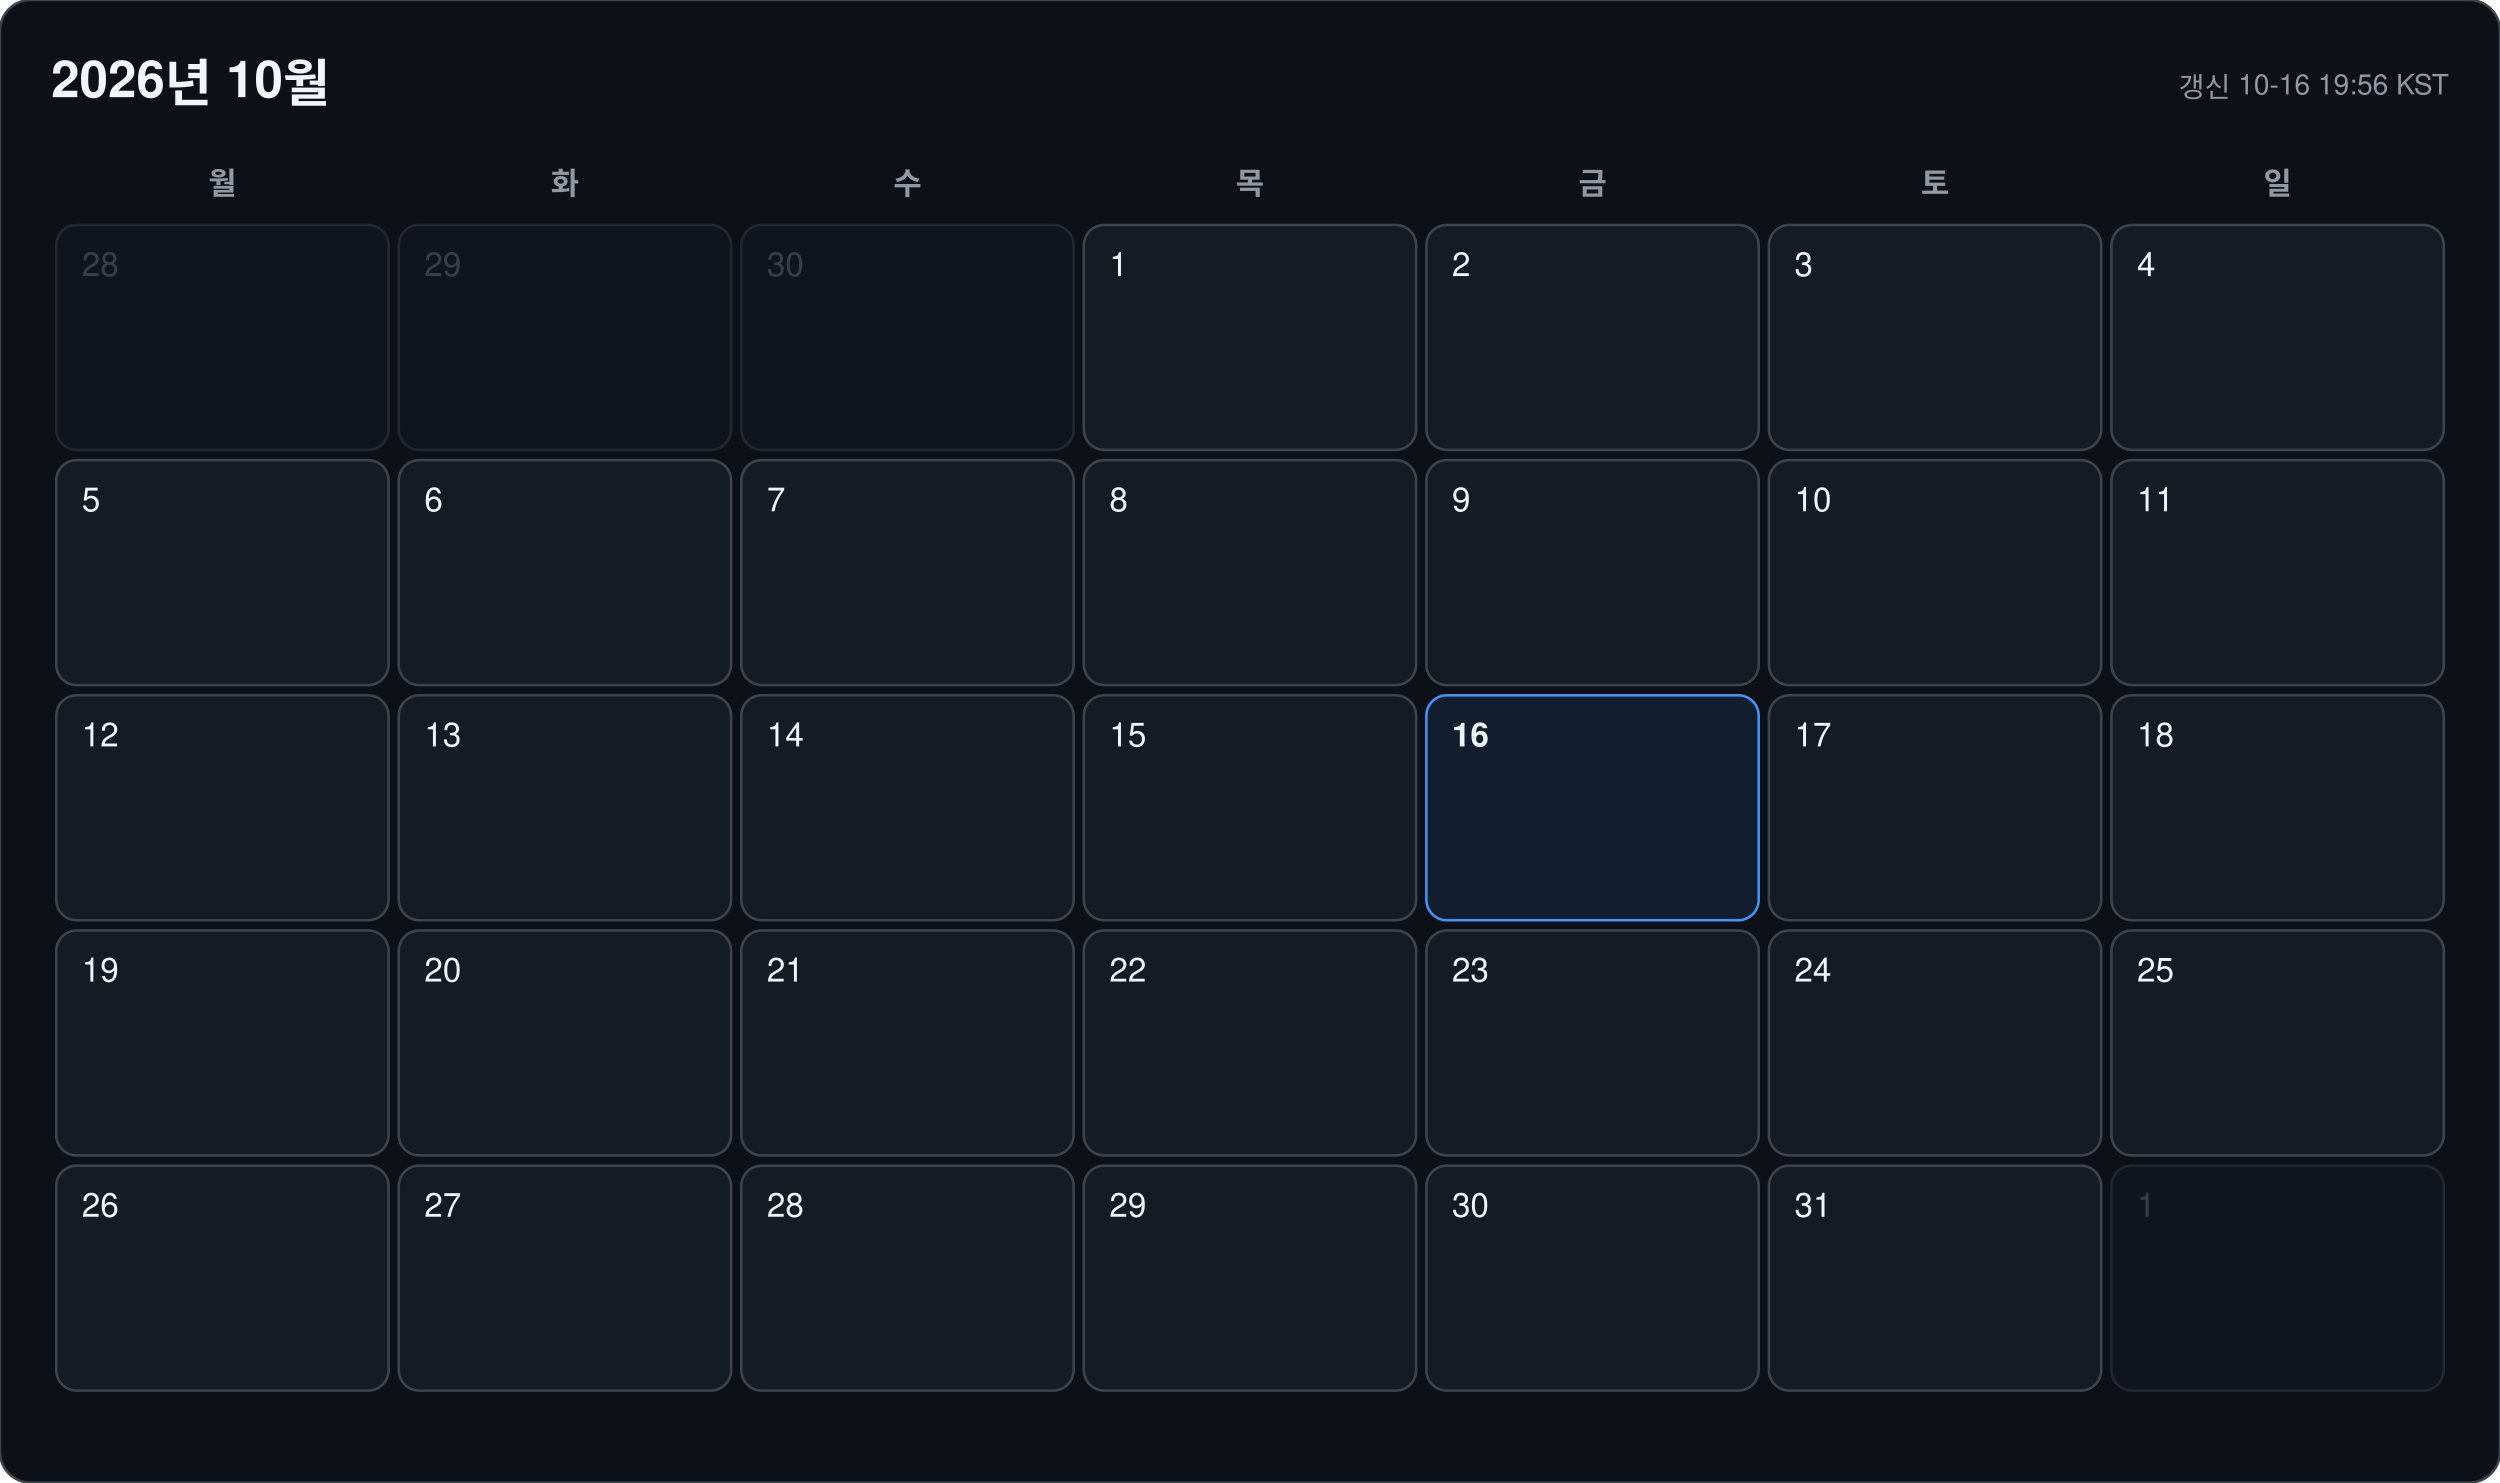
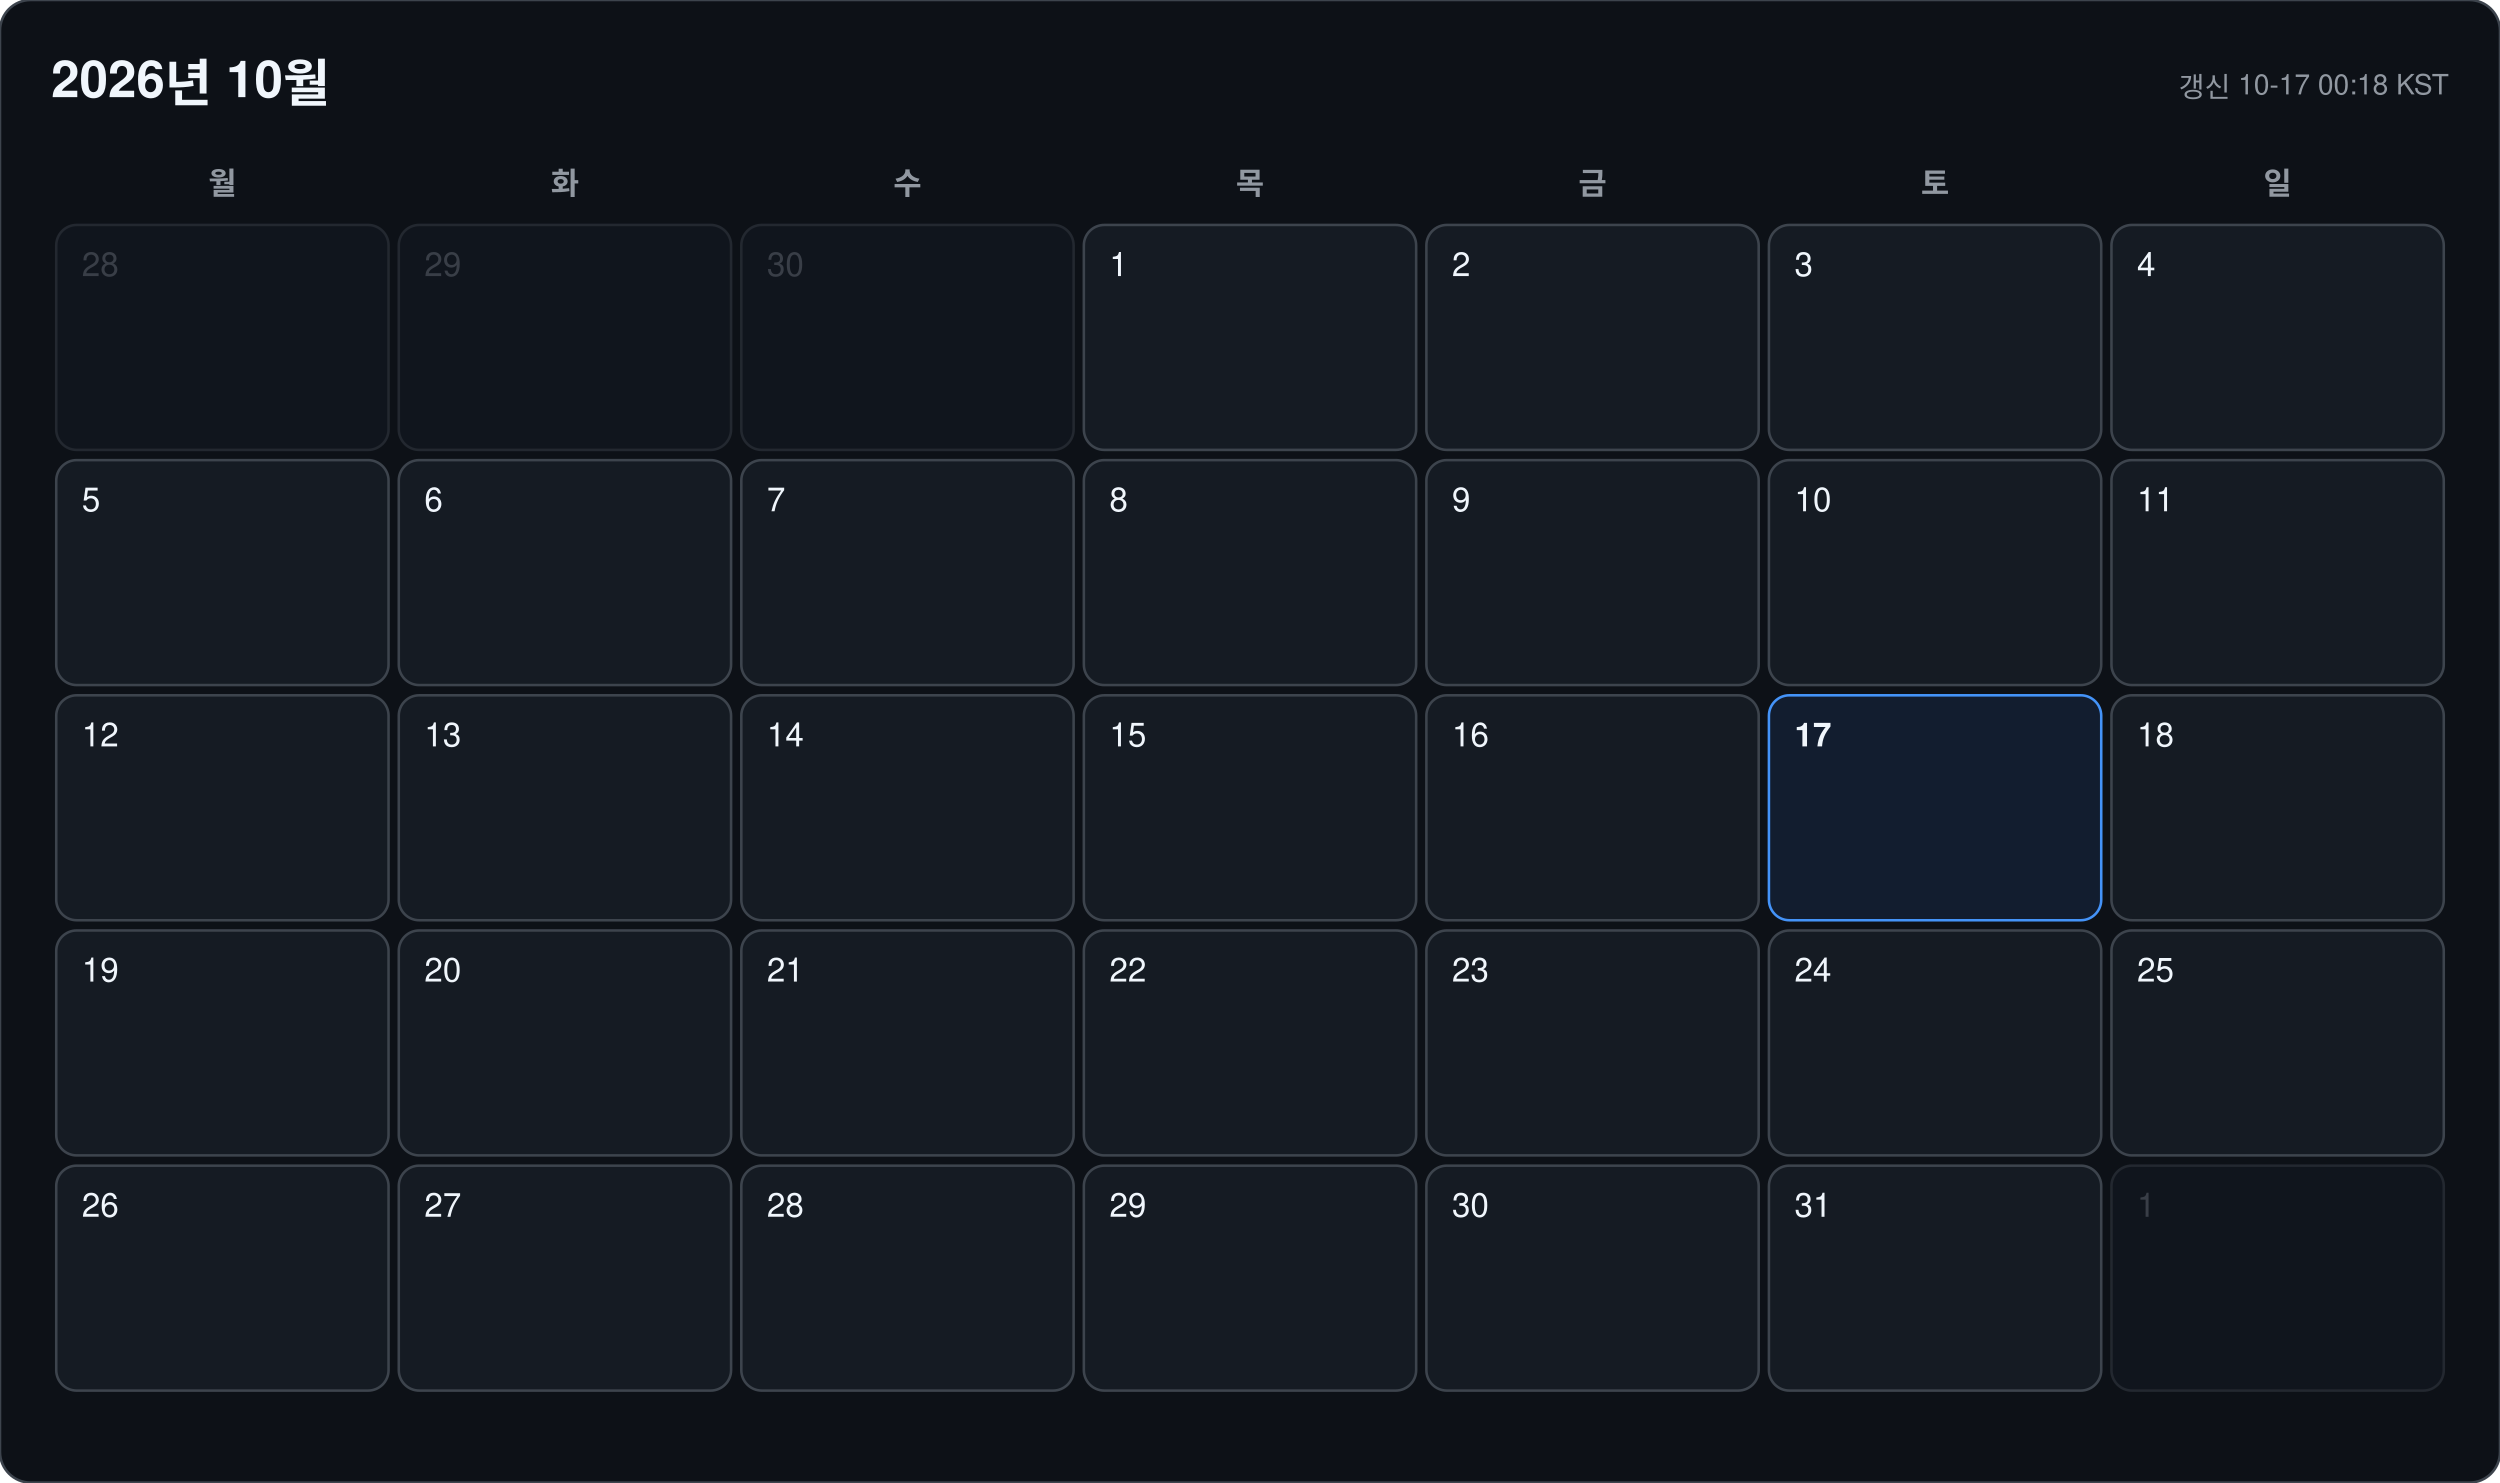
<svg xmlns="http://www.w3.org/2000/svg" width="978" height="580" viewBox="0 0 978 580" font-family="-apple-system, BlinkMacSystemFont, 'Segoe UI', 'Malgun Gothic', 'Apple SD Gothic Neo', 'Noto Sans KR', Helvetica, Arial, sans-serif">
  <rect width="978" height="580" rx="12" fill="#0d1117" stroke="#3d444d" />
  <text x="20" y="38" font-size="20" font-weight="700" fill="#f0f6fc">2026년 10월</text>
-   <text x="958" y="38" font-size="11" text-anchor="end" fill="#9198a1">갱신 10-16 19:56 KST</text>
+   <text x="958" y="38" font-size="11" text-anchor="end" fill="#9198a1">갱신 10-17 00:18 KST</text>
  <text x="87" y="76" font-size="12" font-weight="600" text-anchor="middle" fill="#9198a1">월</text>
  <text x="221" y="76" font-size="12" font-weight="600" text-anchor="middle" fill="#9198a1">화</text>
  <text x="355" y="76" font-size="12" font-weight="600" text-anchor="middle" fill="#9198a1">수</text>
  <text x="489" y="76" font-size="12" font-weight="600" text-anchor="middle" fill="#9198a1">목</text>
  <text x="623" y="76" font-size="12" font-weight="600" text-anchor="middle" fill="#9198a1">금</text>
  <text x="757" y="76" font-size="12" font-weight="600" text-anchor="middle" fill="#9198a1">토</text>
  <text x="891" y="76" font-size="12" font-weight="600" text-anchor="middle" fill="#9198a1">일</text>
  <g opacity="0.45">
    <rect x="22" y="88" width="130" height="88" rx="8" fill="#151b23" stroke="#3d444d" />
    <text x="32" y="108" font-size="13" font-weight="500" fill="#6e7681">28</text>
  </g>
  <g opacity="0.45">
    <rect x="156" y="88" width="130" height="88" rx="8" fill="#151b23" stroke="#3d444d" />
    <text x="166" y="108" font-size="13" font-weight="500" fill="#6e7681">29</text>
  </g>
  <g opacity="0.45">
    <rect x="290" y="88" width="130" height="88" rx="8" fill="#151b23" stroke="#3d444d" />
    <text x="300" y="108" font-size="13" font-weight="500" fill="#6e7681">30</text>
  </g>
  <g opacity="1">
    <rect x="424" y="88" width="130" height="88" rx="8" fill="#151b23" stroke="#3d444d" />
    <text x="434" y="108" font-size="13" font-weight="500" fill="#f0f6fc">1</text>
  </g>
  <g opacity="1">
    <rect x="558" y="88" width="130" height="88" rx="8" fill="#151b23" stroke="#3d444d" />
    <text x="568" y="108" font-size="13" font-weight="500" fill="#f0f6fc">2</text>
  </g>
  <g opacity="1">
    <rect x="692" y="88" width="130" height="88" rx="8" fill="#151b23" stroke="#3d444d" />
    <text x="702" y="108" font-size="13" font-weight="500" fill="#f0f6fc">3</text>
  </g>
  <g opacity="1">
    <rect x="826" y="88" width="130" height="88" rx="8" fill="#151b23" stroke="#3d444d" />
    <text x="836" y="108" font-size="13" font-weight="500" fill="#f0f6fc">4</text>
  </g>
  <g opacity="1">
    <rect x="22" y="180" width="130" height="88" rx="8" fill="#151b23" stroke="#3d444d" />
    <text x="32" y="200" font-size="13" font-weight="500" fill="#f0f6fc">5</text>
  </g>
  <g opacity="1">
    <rect x="156" y="180" width="130" height="88" rx="8" fill="#151b23" stroke="#3d444d" />
    <text x="166" y="200" font-size="13" font-weight="500" fill="#f0f6fc">6</text>
  </g>
  <g opacity="1">
    <rect x="290" y="180" width="130" height="88" rx="8" fill="#151b23" stroke="#3d444d" />
    <text x="300" y="200" font-size="13" font-weight="500" fill="#f0f6fc">7</text>
  </g>
  <g opacity="1">
    <rect x="424" y="180" width="130" height="88" rx="8" fill="#151b23" stroke="#3d444d" />
    <text x="434" y="200" font-size="13" font-weight="500" fill="#f0f6fc">8</text>
  </g>
  <g opacity="1">
    <rect x="558" y="180" width="130" height="88" rx="8" fill="#151b23" stroke="#3d444d" />
    <text x="568" y="200" font-size="13" font-weight="500" fill="#f0f6fc">9</text>
  </g>
  <g opacity="1">
    <rect x="692" y="180" width="130" height="88" rx="8" fill="#151b23" stroke="#3d444d" />
    <text x="702" y="200" font-size="13" font-weight="500" fill="#f0f6fc">10</text>
  </g>
  <g opacity="1">
    <rect x="826" y="180" width="130" height="88" rx="8" fill="#151b23" stroke="#3d444d" />
    <text x="836" y="200" font-size="13" font-weight="500" fill="#f0f6fc">11</text>
  </g>
  <g opacity="1">
    <rect x="22" y="272" width="130" height="88" rx="8" fill="#151b23" stroke="#3d444d" />
    <text x="32" y="292" font-size="13" font-weight="500" fill="#f0f6fc">12</text>
  </g>
  <g opacity="1">
    <rect x="156" y="272" width="130" height="88" rx="8" fill="#151b23" stroke="#3d444d" />
    <text x="166" y="292" font-size="13" font-weight="500" fill="#f0f6fc">13</text>
  </g>
  <g opacity="1">
    <rect x="290" y="272" width="130" height="88" rx="8" fill="#151b23" stroke="#3d444d" />
    <text x="300" y="292" font-size="13" font-weight="500" fill="#f0f6fc">14</text>
  </g>
  <g opacity="1">
    <rect x="424" y="272" width="130" height="88" rx="8" fill="#151b23" stroke="#3d444d" />
    <text x="434" y="292" font-size="13" font-weight="500" fill="#f0f6fc">15</text>
  </g>
  <g opacity="1">
-     <rect x="558" y="272" width="130" height="88" rx="8" fill="#121d2f" stroke="#4493f8" />
-     <text x="568" y="292" font-size="13" font-weight="700" fill="#f0f6fc">16</text>
+     <rect x="558" y="272" width="130" height="88" rx="8" fill="#151b23" stroke="#3d444d" />
+     <text x="568" y="292" font-size="13" font-weight="500" fill="#f0f6fc">16</text>
  </g>
  <g opacity="1">
-     <rect x="692" y="272" width="130" height="88" rx="8" fill="#151b23" stroke="#3d444d" />
-     <text x="702" y="292" font-size="13" font-weight="500" fill="#f0f6fc">17</text>
+     <rect x="692" y="272" width="130" height="88" rx="8" fill="#121d2f" stroke="#4493f8" />
+     <text x="702" y="292" font-size="13" font-weight="700" fill="#f0f6fc">17</text>
  </g>
  <g opacity="1">
    <rect x="826" y="272" width="130" height="88" rx="8" fill="#151b23" stroke="#3d444d" />
    <text x="836" y="292" font-size="13" font-weight="500" fill="#f0f6fc">18</text>
  </g>
  <g opacity="1">
    <rect x="22" y="364" width="130" height="88" rx="8" fill="#151b23" stroke="#3d444d" />
    <text x="32" y="384" font-size="13" font-weight="500" fill="#f0f6fc">19</text>
  </g>
  <g opacity="1">
    <rect x="156" y="364" width="130" height="88" rx="8" fill="#151b23" stroke="#3d444d" />
    <text x="166" y="384" font-size="13" font-weight="500" fill="#f0f6fc">20</text>
  </g>
  <g opacity="1">
    <rect x="290" y="364" width="130" height="88" rx="8" fill="#151b23" stroke="#3d444d" />
    <text x="300" y="384" font-size="13" font-weight="500" fill="#f0f6fc">21</text>
  </g>
  <g opacity="1">
    <rect x="424" y="364" width="130" height="88" rx="8" fill="#151b23" stroke="#3d444d" />
    <text x="434" y="384" font-size="13" font-weight="500" fill="#f0f6fc">22</text>
  </g>
  <g opacity="1">
    <rect x="558" y="364" width="130" height="88" rx="8" fill="#151b23" stroke="#3d444d" />
    <text x="568" y="384" font-size="13" font-weight="500" fill="#f0f6fc">23</text>
  </g>
  <g opacity="1">
    <rect x="692" y="364" width="130" height="88" rx="8" fill="#151b23" stroke="#3d444d" />
    <text x="702" y="384" font-size="13" font-weight="500" fill="#f0f6fc">24</text>
  </g>
  <g opacity="1">
    <rect x="826" y="364" width="130" height="88" rx="8" fill="#151b23" stroke="#3d444d" />
    <text x="836" y="384" font-size="13" font-weight="500" fill="#f0f6fc">25</text>
  </g>
  <g opacity="1">
    <rect x="22" y="456" width="130" height="88" rx="8" fill="#151b23" stroke="#3d444d" />
    <text x="32" y="476" font-size="13" font-weight="500" fill="#f0f6fc">26</text>
  </g>
  <g opacity="1">
    <rect x="156" y="456" width="130" height="88" rx="8" fill="#151b23" stroke="#3d444d" />
    <text x="166" y="476" font-size="13" font-weight="500" fill="#f0f6fc">27</text>
  </g>
  <g opacity="1">
    <rect x="290" y="456" width="130" height="88" rx="8" fill="#151b23" stroke="#3d444d" />
    <text x="300" y="476" font-size="13" font-weight="500" fill="#f0f6fc">28</text>
  </g>
  <g opacity="1">
    <rect x="424" y="456" width="130" height="88" rx="8" fill="#151b23" stroke="#3d444d" />
    <text x="434" y="476" font-size="13" font-weight="500" fill="#f0f6fc">29</text>
  </g>
  <g opacity="1">
    <rect x="558" y="456" width="130" height="88" rx="8" fill="#151b23" stroke="#3d444d" />
    <text x="568" y="476" font-size="13" font-weight="500" fill="#f0f6fc">30</text>
  </g>
  <g opacity="1">
    <rect x="692" y="456" width="130" height="88" rx="8" fill="#151b23" stroke="#3d444d" />
    <text x="702" y="476" font-size="13" font-weight="500" fill="#f0f6fc">31</text>
  </g>
  <g opacity="0.45">
    <rect x="826" y="456" width="130" height="88" rx="8" fill="#151b23" stroke="#3d444d" />
    <text x="836" y="476" font-size="13" font-weight="500" fill="#6e7681">1</text>
  </g>
</svg>
